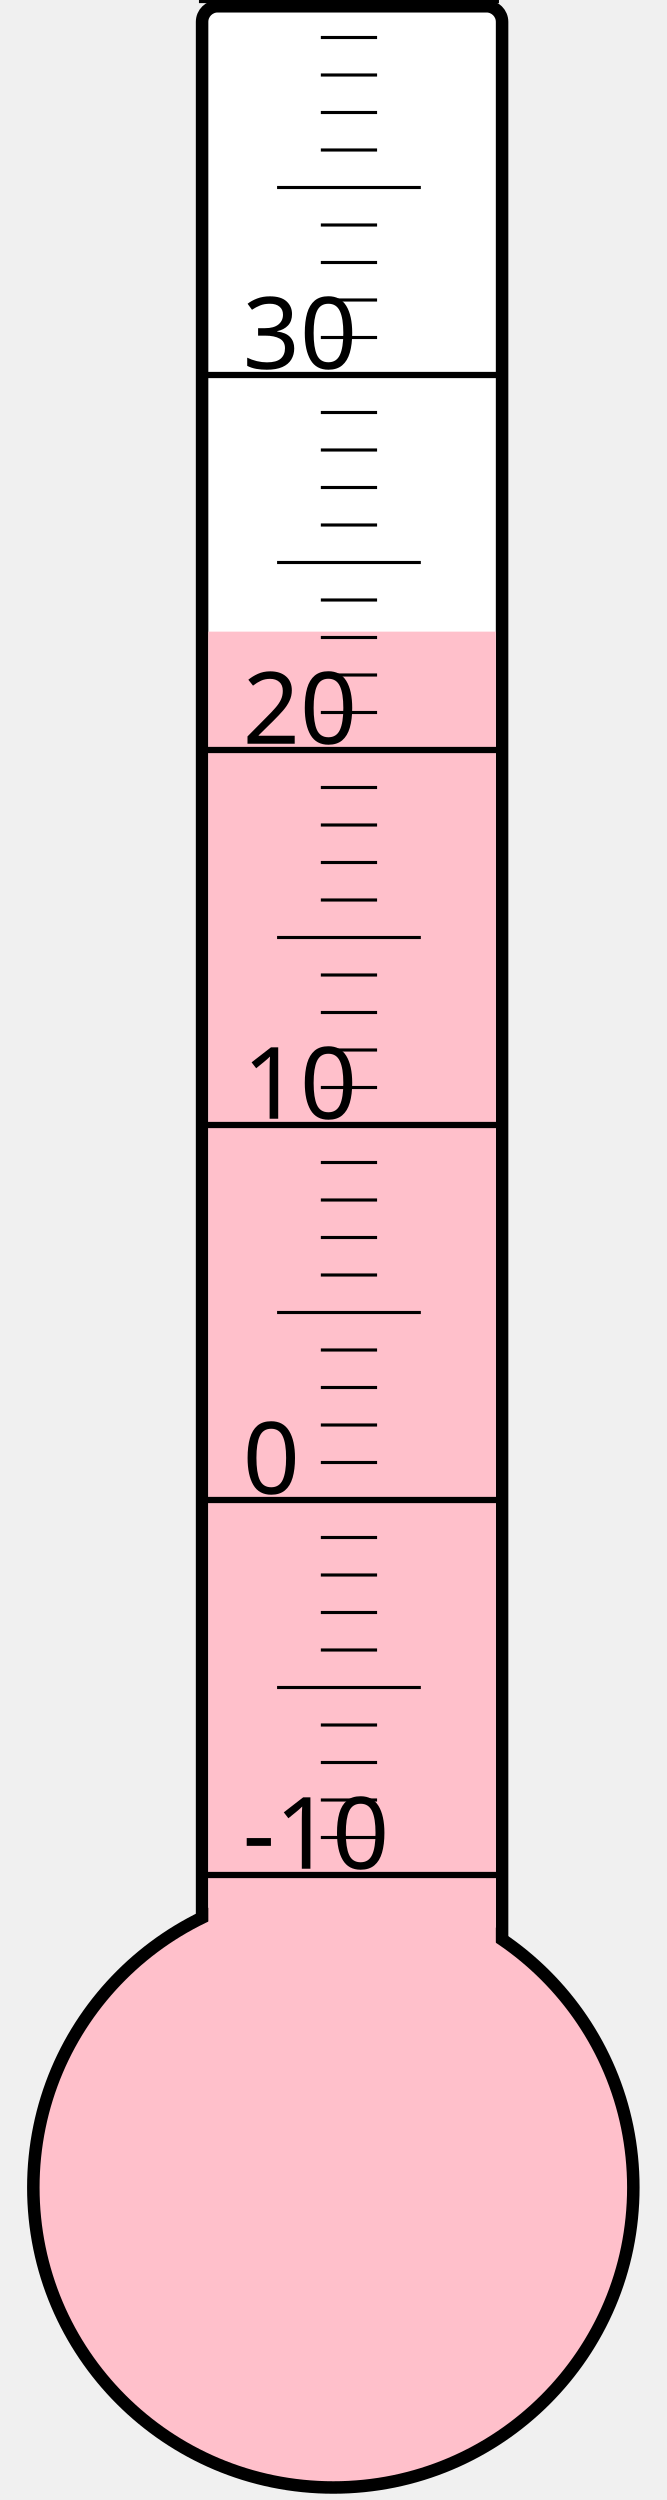
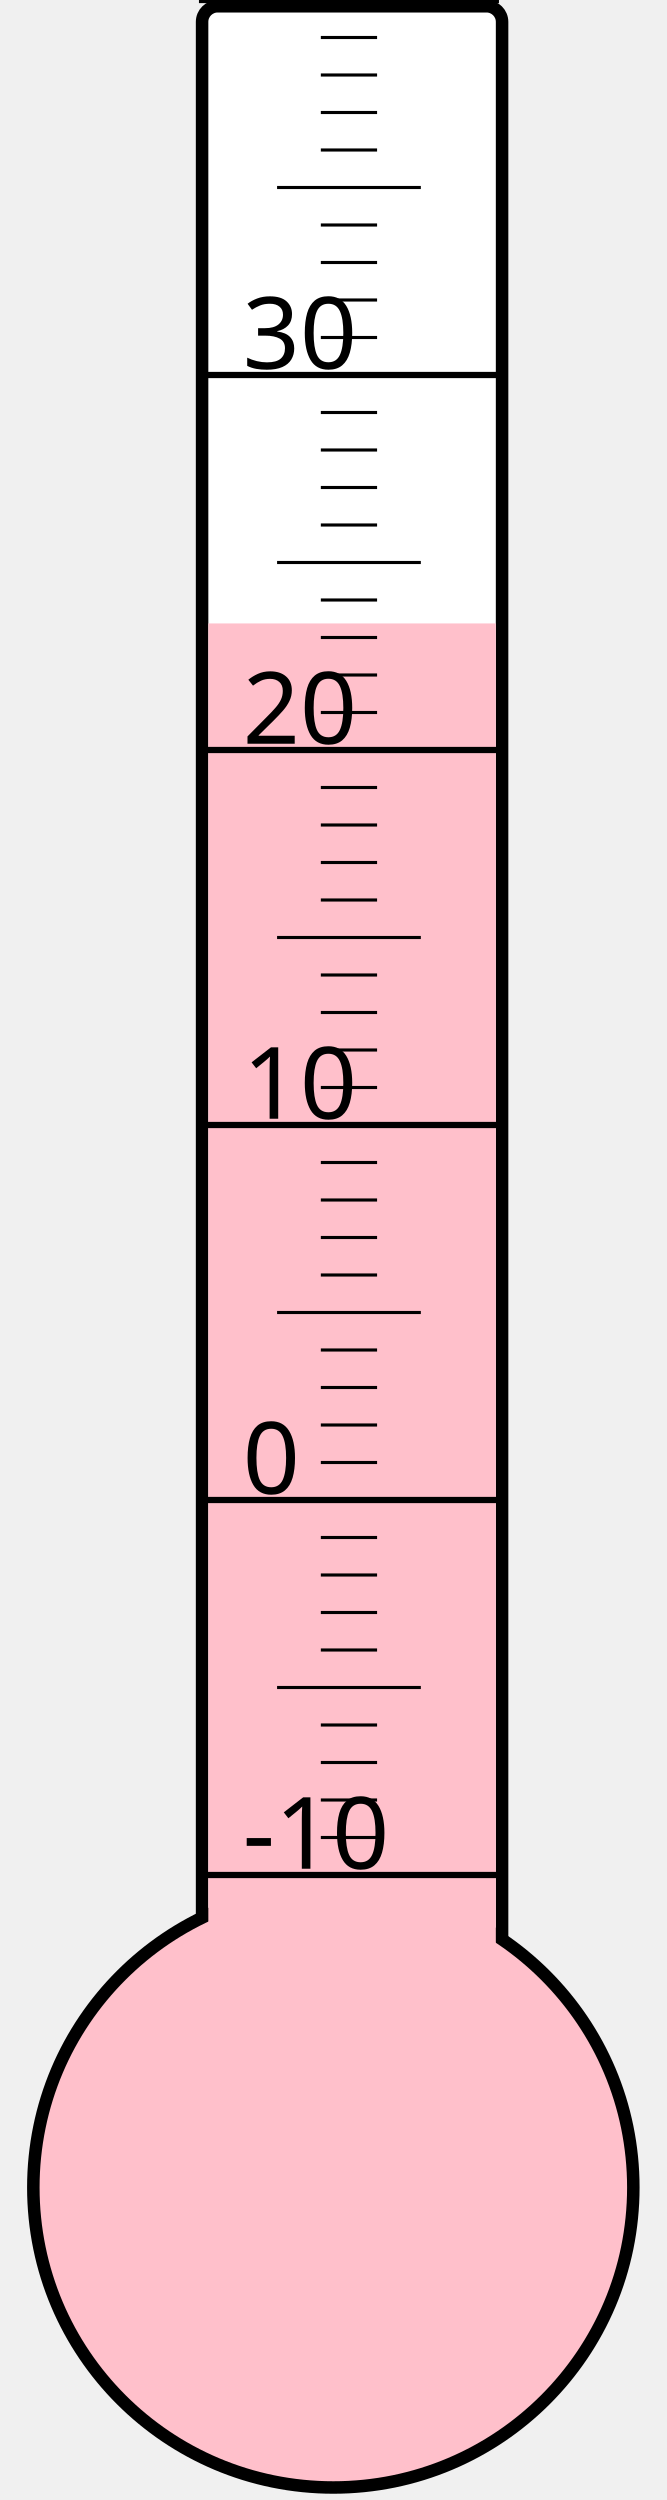
<svg xmlns="http://www.w3.org/2000/svg" width="40px" height="150px" viewBox="0 0 200 800">
  <rect width="200" height="800" x="0" y="0" style="fill: #ffffeb; fill-opacity: 0;" />
  <rect width="96" height="680" x="58" y="2" rx="5" ry="5" style="fill: white; fill-opacity: 1; stroke: black; stroke-width: 4;" />
  <circle cx="100" cy="700" r="96" style="fill: pink; stroke: black; stroke-width: 4;" />
-   <rect width="92" height="497.875" x="60" y="202.125" style="fill: pink; fill-opacity: 1; stroke-width: 0;" />
+   <rect width="92" height="500.5" x="60" y="199.5" style="fill: pink; fill-opacity: 1; stroke-width: 0;" />
  <text x="71" y="598" style="font-family: sans-serif; font-size: 24pt;">-10</text>
  <text x="71" y="478" style="font-family: sans-serif; font-size: 24pt;">0</text>
  <text x="71" y="358" style="font-family: sans-serif; font-size: 24pt;">10</text>
  <text x="71" y="238" style="font-family: sans-serif; font-size: 24pt;">20</text>
  <text x="71" y="118" style="font-family: sans-serif; font-size: 24pt;">30</text>
  <g style="stroke: black;">
    <line x1="57" y1="600" x2="153" y2="600" style="stroke-width: 2;" />
    <line x1="96" y1="588" x2="114" y2="588" style="stroke-width: 1;" />
    <line x1="96" y1="576" x2="114" y2="576" style="stroke-width: 1;" />
    <line x1="96" y1="564" x2="114" y2="564" style="stroke-width: 1;" />
    <line x1="96" y1="552" x2="114" y2="552" style="stroke-width: 1;" />
    <line x1="82" y1="540" x2="128" y2="540" style="stroke-width: 1;" />
    <line x1="96" y1="528" x2="114" y2="528" style="stroke-width: 1;" />
    <line x1="96" y1="516" x2="114" y2="516" style="stroke-width: 1;" />
    <line x1="96" y1="504" x2="114" y2="504" style="stroke-width: 1;" />
    <line x1="96" y1="492" x2="114" y2="492" style="stroke-width: 1;" />
    <line x1="57" y1="480" x2="153" y2="480" style="stroke-width: 2;" />
    <line x1="96" y1="468" x2="114" y2="468" style="stroke-width: 1;" />
    <line x1="96" y1="456" x2="114" y2="456" style="stroke-width: 1;" />
    <line x1="96" y1="444" x2="114" y2="444" style="stroke-width: 1;" />
    <line x1="96" y1="432" x2="114" y2="432" style="stroke-width: 1;" />
    <line x1="82" y1="420" x2="128" y2="420" style="stroke-width: 1;" />
    <line x1="96" y1="408" x2="114" y2="408" style="stroke-width: 1;" />
    <line x1="96" y1="396" x2="114" y2="396" style="stroke-width: 1;" />
    <line x1="96" y1="384" x2="114" y2="384" style="stroke-width: 1;" />
    <line x1="96" y1="372" x2="114" y2="372" style="stroke-width: 1;" />
    <line x1="57" y1="360" x2="153" y2="360" style="stroke-width: 2;" />
    <line x1="96" y1="348" x2="114" y2="348" style="stroke-width: 1;" />
    <line x1="96" y1="336" x2="114" y2="336" style="stroke-width: 1;" />
    <line x1="96" y1="324" x2="114" y2="324" style="stroke-width: 1;" />
    <line x1="96" y1="312" x2="114" y2="312" style="stroke-width: 1;" />
    <line x1="82" y1="300" x2="128" y2="300" style="stroke-width: 1;" />
    <line x1="96" y1="288" x2="114" y2="288" style="stroke-width: 1;" />
    <line x1="96" y1="276" x2="114" y2="276" style="stroke-width: 1;" />
    <line x1="96" y1="264" x2="114" y2="264" style="stroke-width: 1;" />
    <line x1="96" y1="252" x2="114" y2="252" style="stroke-width: 1;" />
    <line x1="57" y1="240" x2="153" y2="240" style="stroke-width: 2;" />
    <line x1="96" y1="228" x2="114" y2="228" style="stroke-width: 1;" />
    <line x1="96" y1="216" x2="114" y2="216" style="stroke-width: 1;" />
    <line x1="96" y1="204" x2="114" y2="204" style="stroke-width: 1;" />
    <line x1="96" y1="192" x2="114" y2="192" style="stroke-width: 1;" />
    <line x1="82" y1="180" x2="128" y2="180" style="stroke-width: 1;" />
    <line x1="96" y1="168" x2="114" y2="168" style="stroke-width: 1;" />
    <line x1="96" y1="156" x2="114" y2="156" style="stroke-width: 1;" />
    <line x1="96" y1="144" x2="114" y2="144" style="stroke-width: 1;" />
    <line x1="96" y1="132" x2="114" y2="132" style="stroke-width: 1;" />
    <line x1="57" y1="120" x2="153" y2="120" style="stroke-width: 2;" />
    <line x1="96" y1="108" x2="114" y2="108" style="stroke-width: 1;" />
    <line x1="96" y1="96" x2="114" y2="96" style="stroke-width: 1;" />
    <line x1="96" y1="84" x2="114" y2="84" style="stroke-width: 1;" />
    <line x1="96" y1="72" x2="114" y2="72" style="stroke-width: 1;" />
    <line x1="82" y1="60" x2="128" y2="60" style="stroke-width: 1;" />
    <line x1="96" y1="48" x2="114" y2="48" style="stroke-width: 1;" />
    <line x1="96" y1="36" x2="114" y2="36" style="stroke-width: 1;" />
    <line x1="96" y1="24" x2="114" y2="24" style="stroke-width: 1;" />
    <line x1="96" y1="12" x2="114" y2="12" style="stroke-width: 1;" />
    <line x1="57" y1="0" x2="153" y2="0" style="stroke-width: 2;" />
  </g>
</svg>
